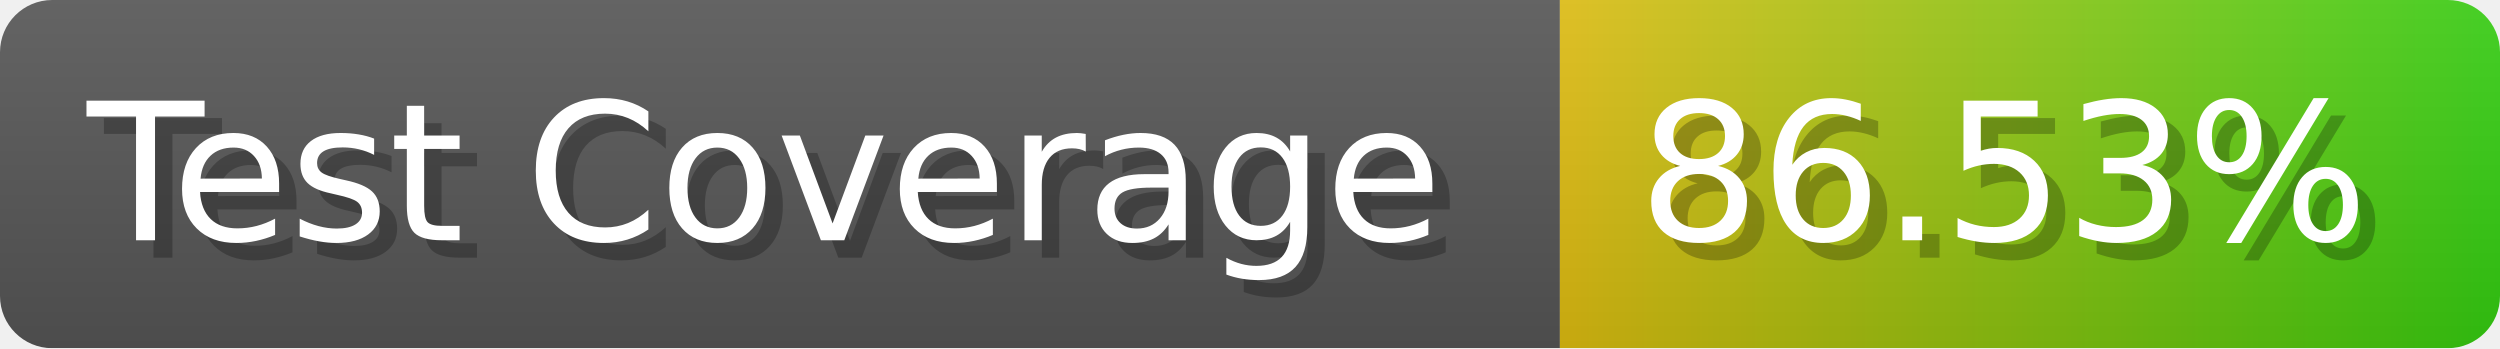
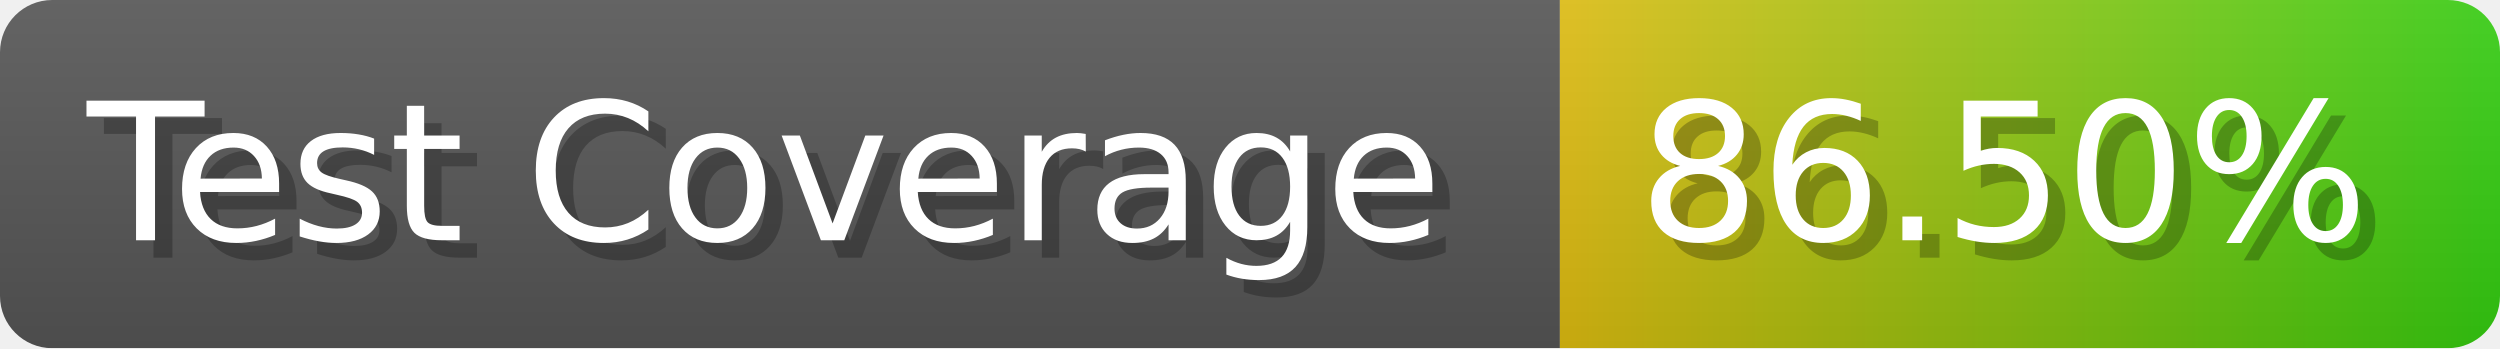
- <svg xmlns="http://www.w3.org/2000/svg" width="143.6" height="20" viewBox="0 0 1436 200" role="img" aria-label="Test Coverage: 86.53%">
+ <svg xmlns="http://www.w3.org/2000/svg" width="143.6" height="20" viewBox="0 0 1436 200" role="img" aria-label="Test Coverage: 86.50%">
  <linearGradient id="a" x2="0" y2="100%">
    <stop offset="0" stop-opacity=".1" stop-color="#EEE" />
    <stop offset="1" stop-opacity=".1" />
  </linearGradient>
  <mask id="m">
    <rect width="1436" height="200" rx="30" fill="#FFF" />
  </mask>
  <g mask="url(#m)">
    <rect width="896" height="200" fill="#555" />
    <rect width="540" height="200" fill="url(#x)" x="896" />
    <rect width="1436" height="200" fill="url(#a)" />
  </g>
  <g aria-hidden="true" fill="#fff" text-anchor="start" font-family="Verdana,DejaVu Sans,sans-serif" font-size="110">
    <text x="60" y="148" textLength="796" fill="#000" opacity="0.25">Test Coverage</text>
    <text x="50" y="138" textLength="796">Test Coverage</text>
-     <text x="951" y="148" textLength="440" fill="#000" opacity="0.25">86.53%</text>
-     <text x="941" y="138" textLength="440">86.53%</text>
+     <text x="951" y="148" textLength="440" fill="#000" opacity="0.25">86.50%</text>
+     <text x="941" y="138" textLength="440">86.50%</text>
  </g>
  <linearGradient id="x" x1="0%" y1="0%" x2="100%" y2="0%">
    <stop offset="0%" style="stop-color:#DB1" />
    <stop offset="100%" style="stop-color:#3C1" />
  </linearGradient>
</svg>
